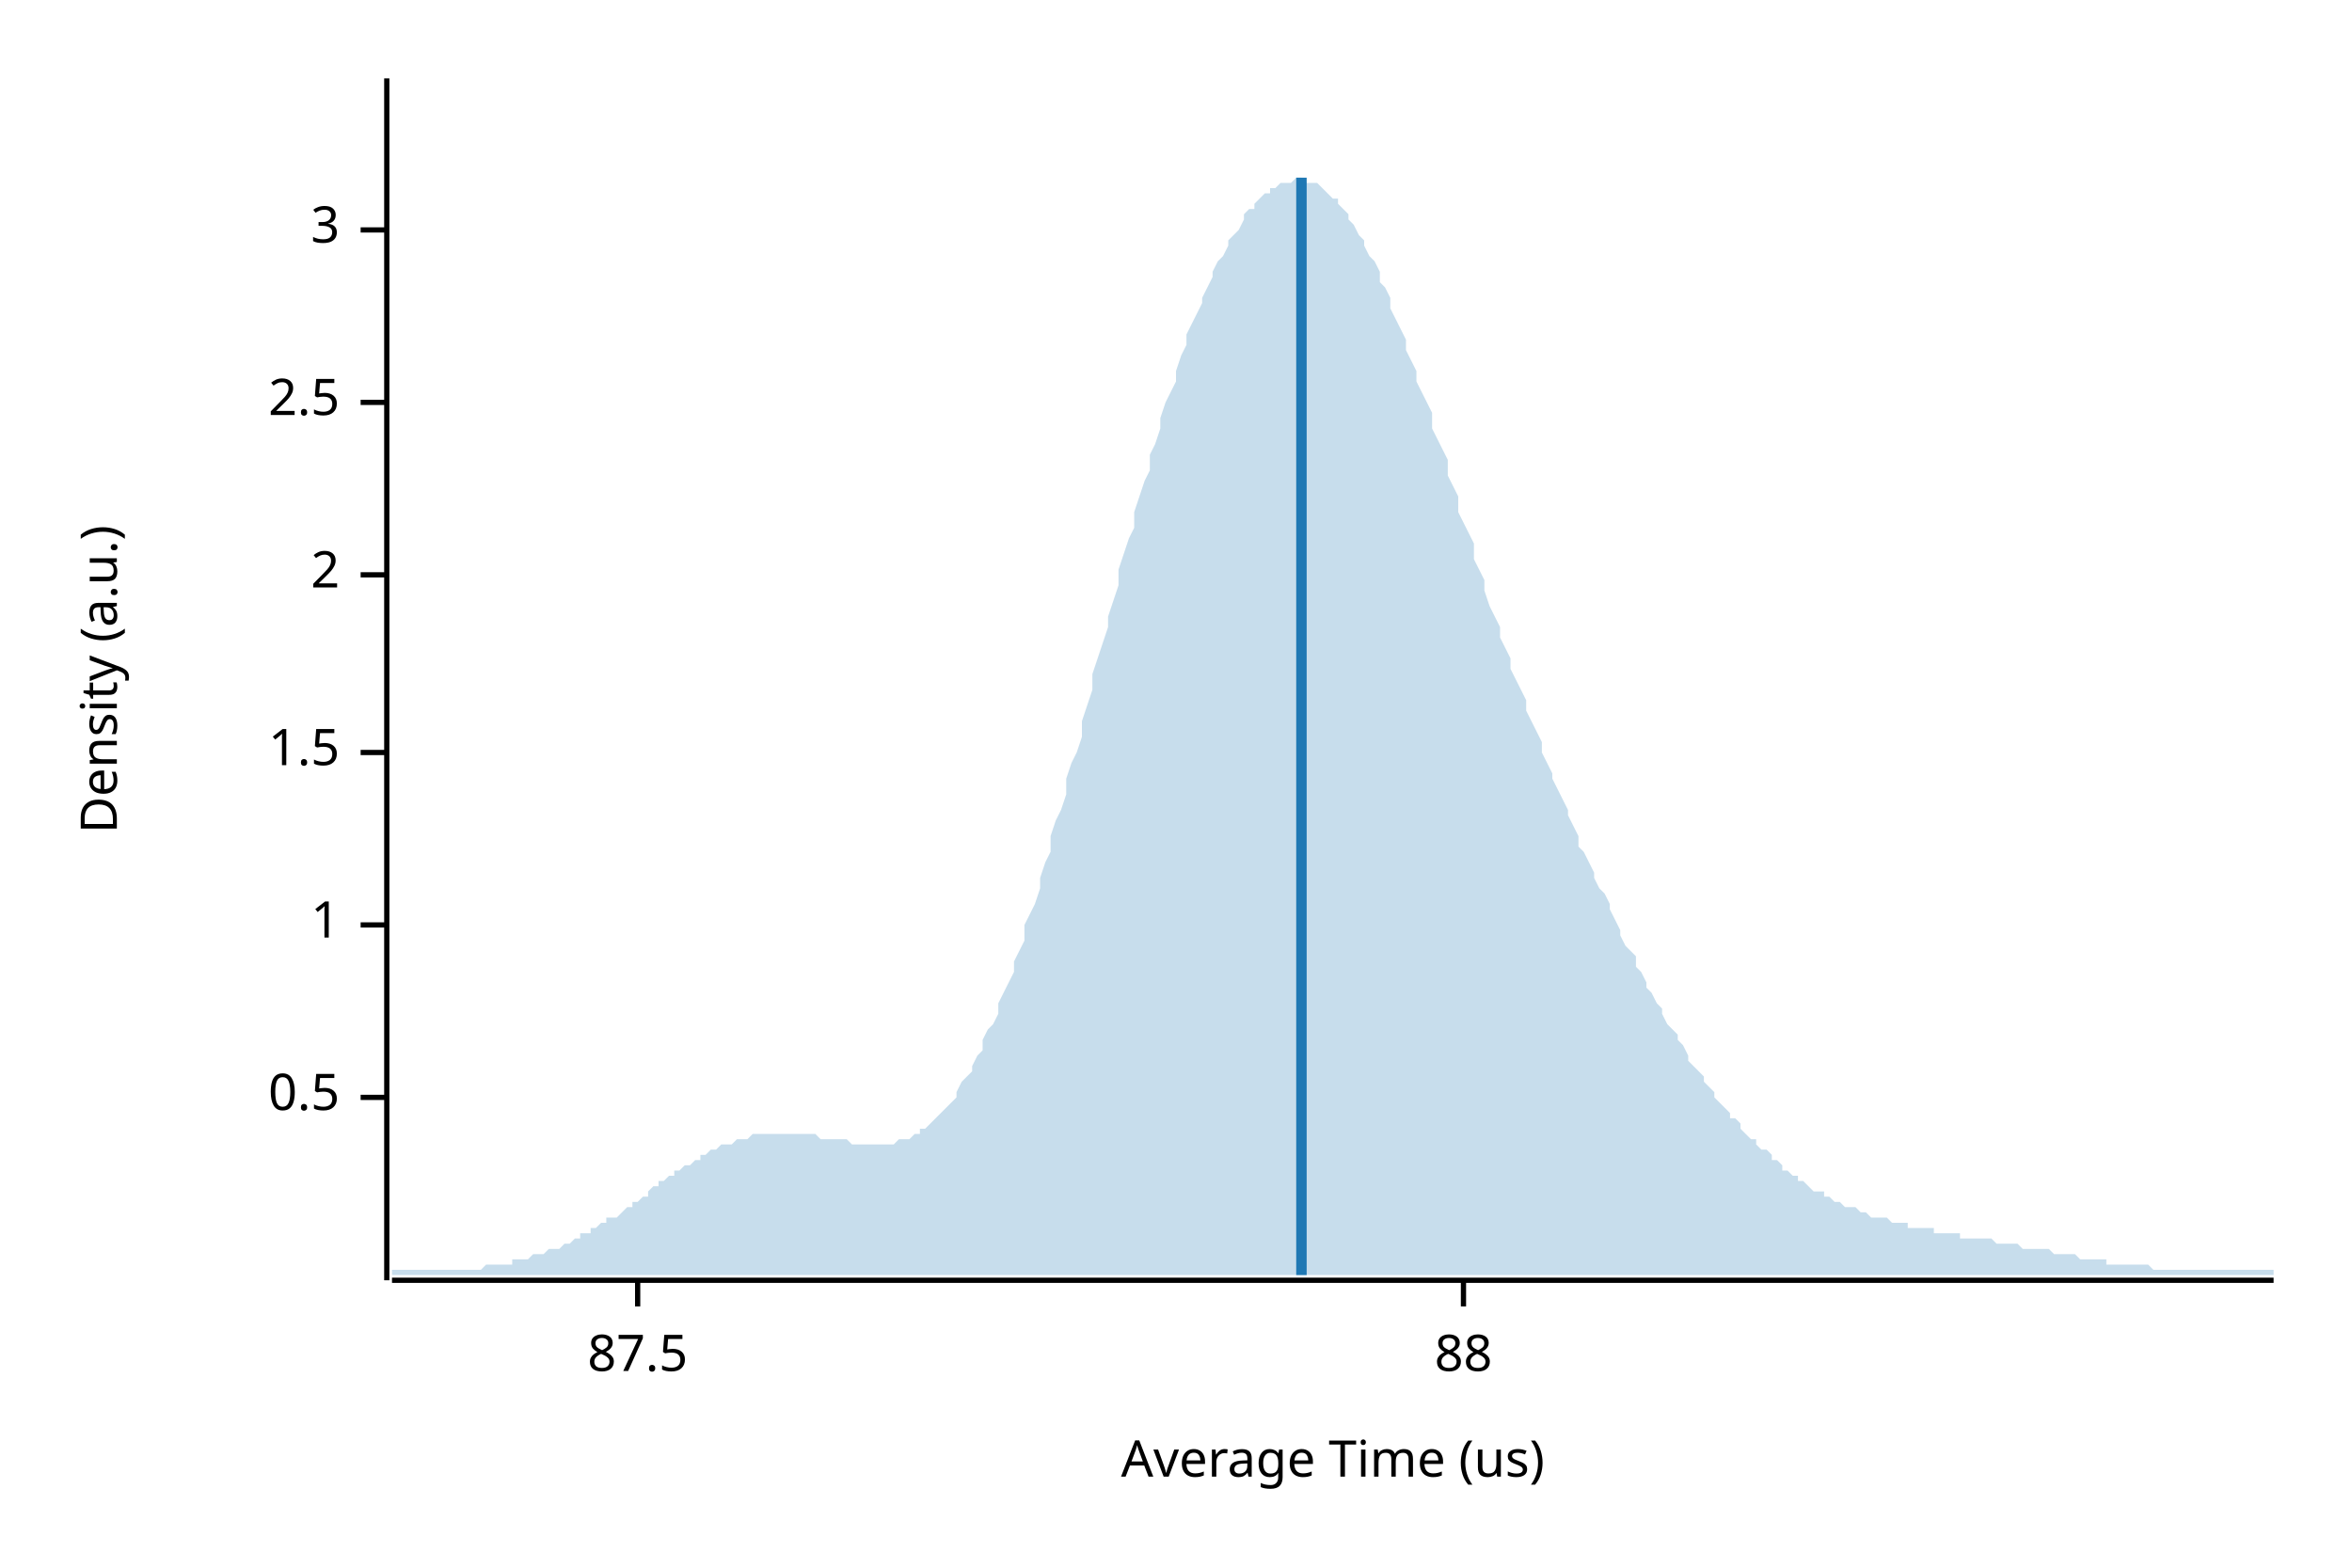
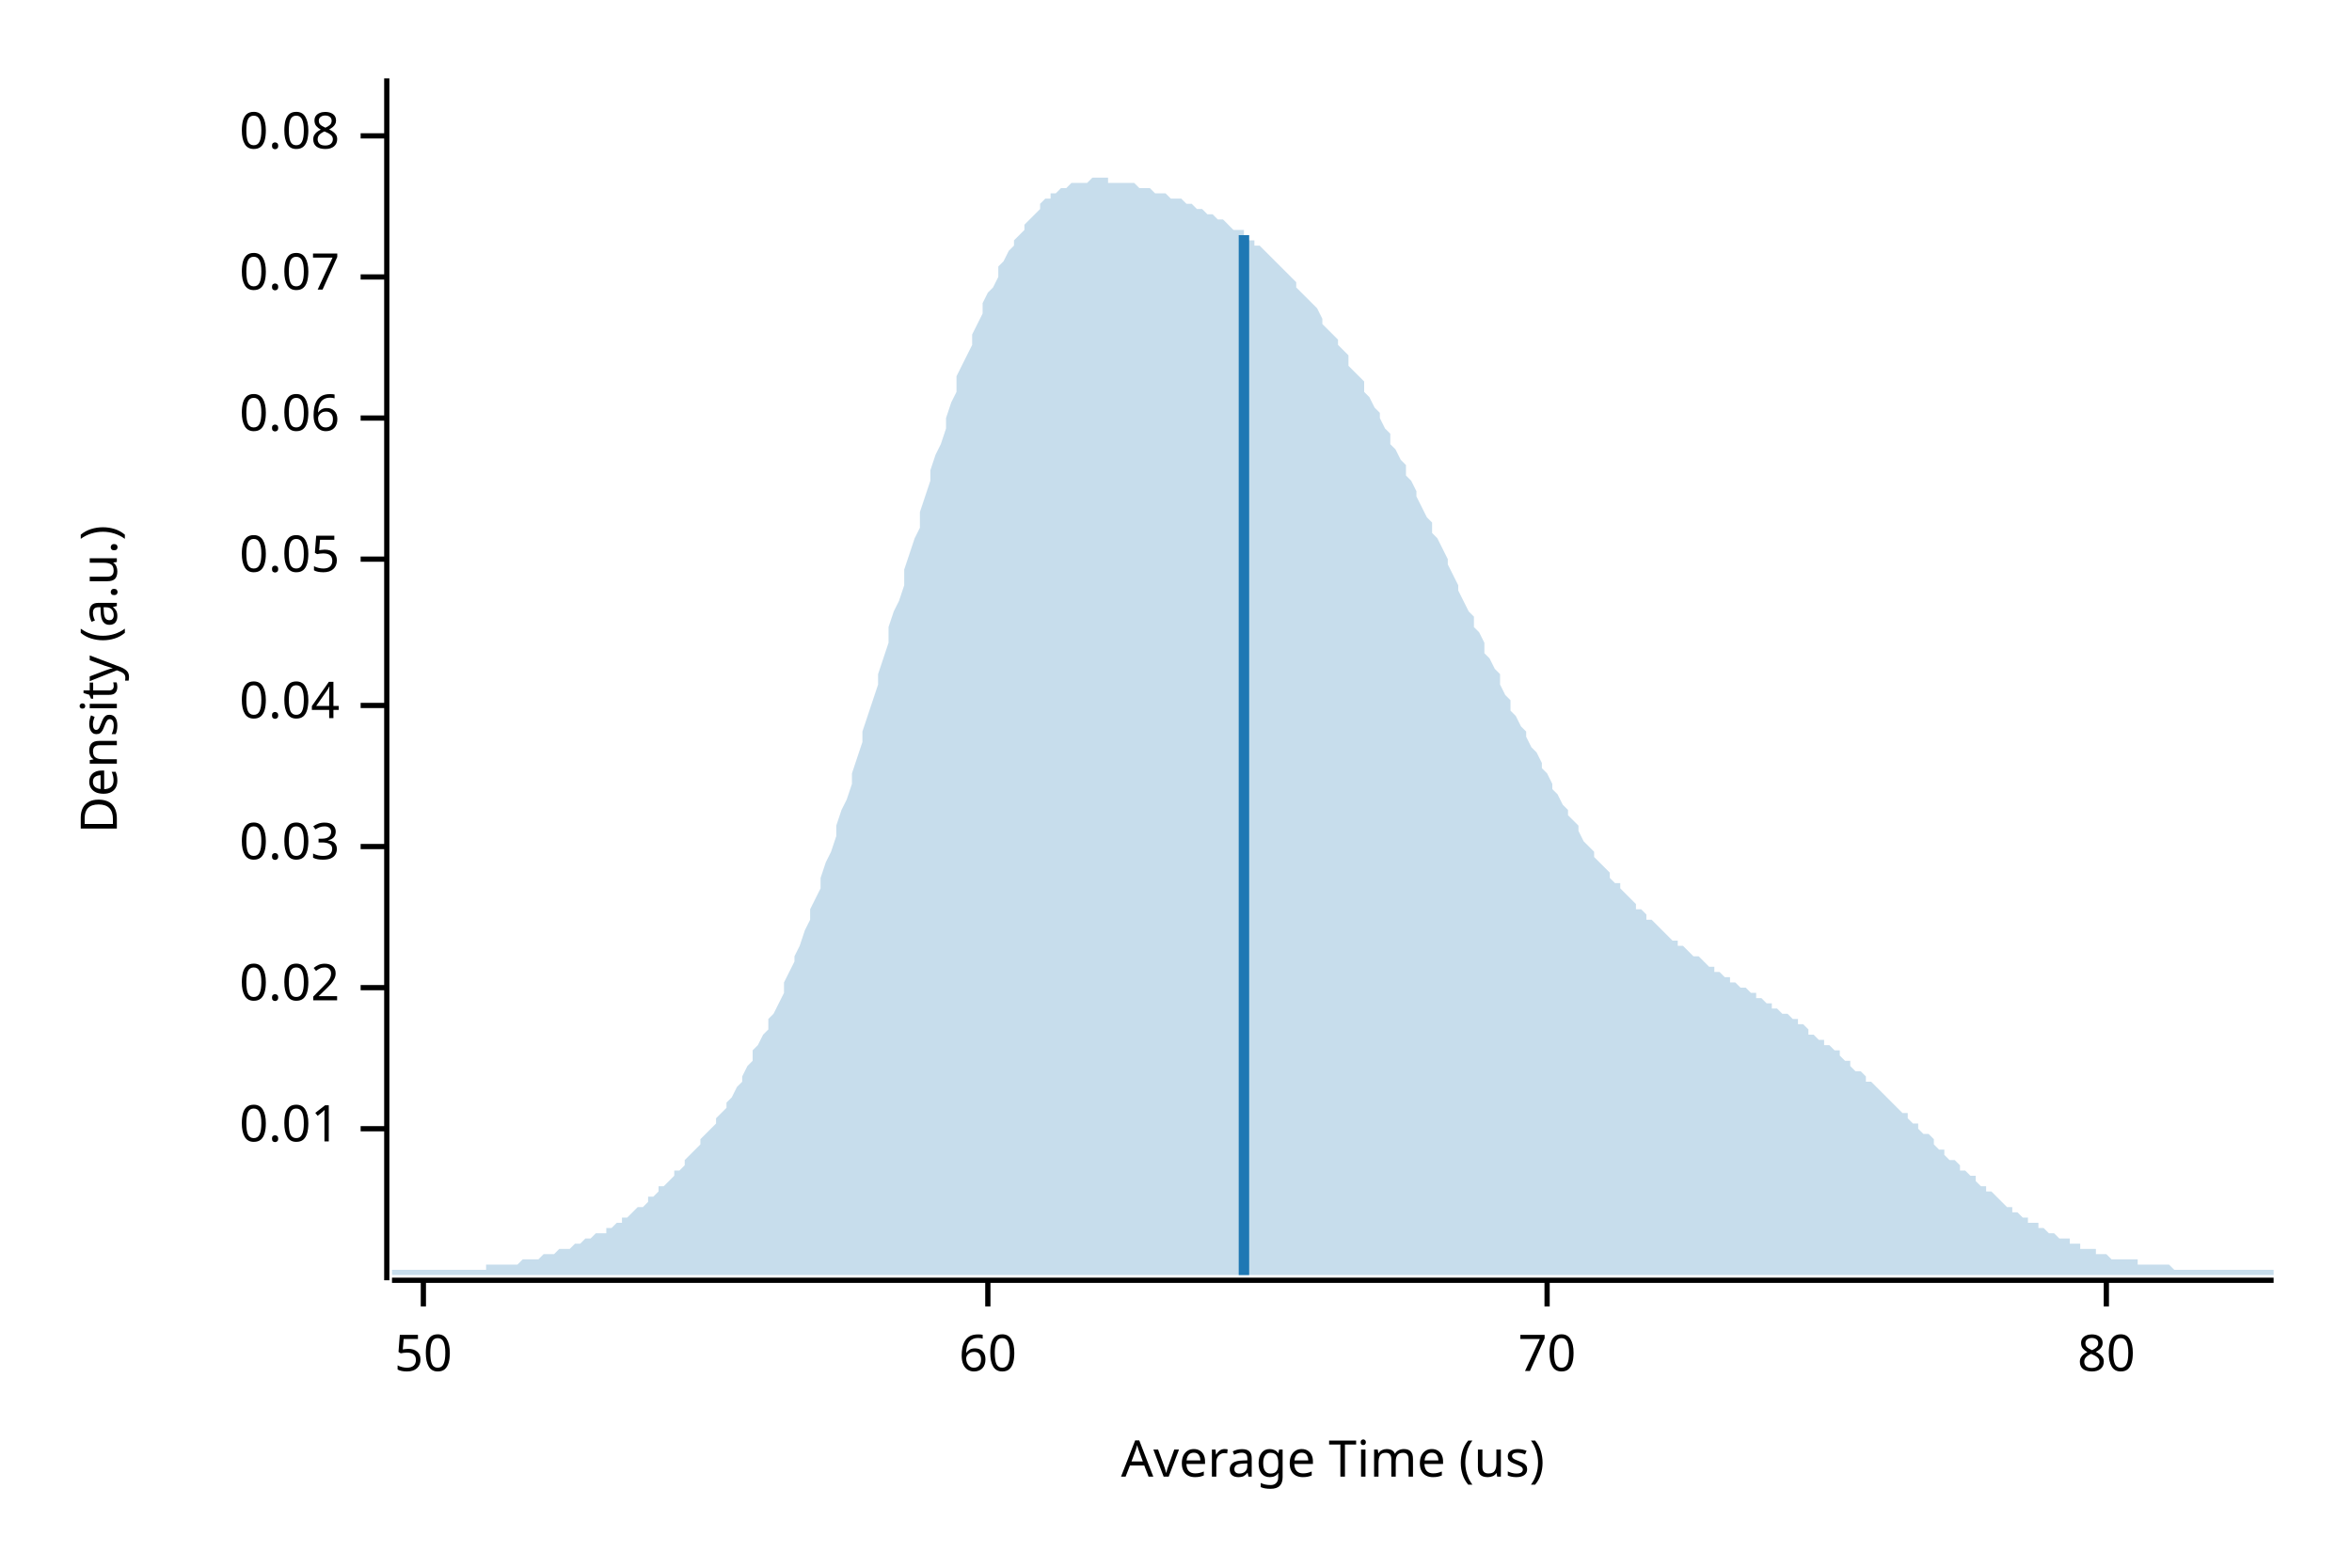
<svg xmlns="http://www.w3.org/2000/svg" width="450" height="300" viewBox="0 0 450 300">
  <text x="15" y="130" dy="0.76em" text-anchor="middle" font-family="sans-serif" font-size="9.677" opacity="1" fill="#000000" transform="rotate(270, 15, 130)">
Density (a.u.)
</text>
  <text x="255" y="285" dy="-0.5ex" text-anchor="middle" font-family="sans-serif" font-size="9.677" opacity="1" fill="#000000">
Average Time (us)
</text>
  <polyline fill="none" opacity="1" stroke="#000000" stroke-width="1" points="74,15 74,245 " />
-   <text x="65" y="210" dy="0.5ex" text-anchor="end" font-family="sans-serif" font-size="9.677" opacity="1" fill="#000000">
- 0.5
+   <text x="65" y="216" dy="0.5ex" text-anchor="end" font-family="sans-serif" font-size="9.677" opacity="1" fill="#000000">
+ 0.01
</text>
-   <polyline fill="none" opacity="1" stroke="#000000" stroke-width="1" points="69,210 74,210 " />
-   <text x="65" y="177" dy="0.5ex" text-anchor="end" font-family="sans-serif" font-size="9.677" opacity="1" fill="#000000">
- 1
+   <polyline fill="none" opacity="1" stroke="#000000" stroke-width="1" points="69,216 74,216 " />
+   <text x="65" y="189" dy="0.5ex" text-anchor="end" font-family="sans-serif" font-size="9.677" opacity="1" fill="#000000">
+ 0.02
</text>
-   <polyline fill="none" opacity="1" stroke="#000000" stroke-width="1" points="69,177 74,177 " />
-   <text x="65" y="144" dy="0.5ex" text-anchor="end" font-family="sans-serif" font-size="9.677" opacity="1" fill="#000000">
- 1.5
+   <polyline fill="none" opacity="1" stroke="#000000" stroke-width="1" points="69,189 74,189 " />
+   <text x="65" y="162" dy="0.5ex" text-anchor="end" font-family="sans-serif" font-size="9.677" opacity="1" fill="#000000">
+ 0.03
</text>
-   <polyline fill="none" opacity="1" stroke="#000000" stroke-width="1" points="69,144 74,144 " />
-   <text x="65" y="110" dy="0.5ex" text-anchor="end" font-family="sans-serif" font-size="9.677" opacity="1" fill="#000000">
- 2
+   <polyline fill="none" opacity="1" stroke="#000000" stroke-width="1" points="69,162 74,162 " />
+   <text x="65" y="135" dy="0.5ex" text-anchor="end" font-family="sans-serif" font-size="9.677" opacity="1" fill="#000000">
+ 0.04
</text>
-   <polyline fill="none" opacity="1" stroke="#000000" stroke-width="1" points="69,110 74,110 " />
-   <text x="65" y="77" dy="0.5ex" text-anchor="end" font-family="sans-serif" font-size="9.677" opacity="1" fill="#000000">
- 2.5
+   <polyline fill="none" opacity="1" stroke="#000000" stroke-width="1" points="69,135 74,135 " />
+   <text x="65" y="107" dy="0.5ex" text-anchor="end" font-family="sans-serif" font-size="9.677" opacity="1" fill="#000000">
+ 0.05
</text>
-   <polyline fill="none" opacity="1" stroke="#000000" stroke-width="1" points="69,77 74,77 " />
-   <text x="65" y="44" dy="0.5ex" text-anchor="end" font-family="sans-serif" font-size="9.677" opacity="1" fill="#000000">
- 3
+   <polyline fill="none" opacity="1" stroke="#000000" stroke-width="1" points="69,107 74,107 " />
+   <text x="65" y="80" dy="0.5ex" text-anchor="end" font-family="sans-serif" font-size="9.677" opacity="1" fill="#000000">
+ 0.06
</text>
-   <polyline fill="none" opacity="1" stroke="#000000" stroke-width="1" points="69,44 74,44 " />
+   <polyline fill="none" opacity="1" stroke="#000000" stroke-width="1" points="69,80 74,80 " />
+   <text x="65" y="53" dy="0.5ex" text-anchor="end" font-family="sans-serif" font-size="9.677" opacity="1" fill="#000000">
+ 0.07
+ </text>
+   <polyline fill="none" opacity="1" stroke="#000000" stroke-width="1" points="69,53 74,53 " />
+   <text x="65" y="26" dy="0.5ex" text-anchor="end" font-family="sans-serif" font-size="9.677" opacity="1" fill="#000000">
+ 0.08
+ </text>
+   <polyline fill="none" opacity="1" stroke="#000000" stroke-width="1" points="69,26 74,26 " />
  <polyline fill="none" opacity="1" stroke="#000000" stroke-width="1" points="75,245 435,245 " />
-   <text x="122" y="255" dy="0.76em" text-anchor="middle" font-family="sans-serif" font-size="9.677" opacity="1" fill="#000000">
- 87.5
+   <text x="81" y="255" dy="0.76em" text-anchor="middle" font-family="sans-serif" font-size="9.677" opacity="1" fill="#000000">
+ 50
</text>
-   <polyline fill="none" opacity="1" stroke="#000000" stroke-width="1" points="122,245 122,250 " />
-   <text x="280" y="255" dy="0.76em" text-anchor="middle" font-family="sans-serif" font-size="9.677" opacity="1" fill="#000000">
- 88
+   <polyline fill="none" opacity="1" stroke="#000000" stroke-width="1" points="81,245 81,250 " />
+   <text x="189" y="255" dy="0.76em" text-anchor="middle" font-family="sans-serif" font-size="9.677" opacity="1" fill="#000000">
+ 60
</text>
-   <polyline fill="none" opacity="1" stroke="#000000" stroke-width="1" points="280,245 280,250 " />
-   <polygon opacity="0.25" fill="#1F78B4" points="75,243 75,243 76,243 77,243 77,243 78,243 79,243 80,243 80,243 81,243 82,243 82,243 83,243 84,243 85,243 85,243 86,243 87,243 87,243 88,243 89,243 90,243 90,243 91,243 92,243 93,242 93,242 94,242 95,242 95,242 96,242 97,242 98,242 98,241 99,241 100,241 100,241 101,241 102,240 103,240 103,240 104,240 105,239 106,239 106,239 107,239 108,238 108,238 109,238 110,237 111,237 111,236 112,236 113,236 113,235 114,235 115,234 116,234 116,233 117,233 118,233 119,232 119,232 120,231 121,231 121,230 122,230 123,229 124,229 124,228 125,227 126,227 126,226 127,226 128,225 129,225 129,224 130,224 131,223 131,223 132,223 133,222 134,222 134,221 135,221 136,220 137,220 137,220 138,219 139,219 139,219 140,219 141,218 142,218 142,218 143,218 144,217 144,217 145,217 146,217 147,217 147,217 148,217 149,217 150,217 150,217 151,217 152,217 152,217 153,217 154,217 155,217 155,217 156,217 157,218 157,218 158,218 159,218 160,218 160,218 161,218 162,218 163,219 163,219 164,219 165,219 165,219 166,219 167,219 168,219 168,219 169,219 170,219 170,219 171,219 172,218 173,218 173,218 174,218 175,217 176,217 176,216 177,216 178,215 178,215 179,214 180,213 181,212 181,212 182,211 183,210 183,209 184,207 185,206 186,205 186,204 187,202 188,201 188,199 189,197 190,196 191,194 191,192 192,190 193,188 194,186 194,184 195,182 196,180 196,177 197,175 198,173 199,170 199,168 200,165 201,163 201,160 202,157 203,155 204,152 204,149 205,146 206,144 207,141 207,138 208,135 209,132 209,129 210,126 211,123 212,120 212,118 213,115 214,112 214,109 215,106 216,103 217,101 217,98 218,95 219,92 220,90 220,87 221,85 222,82 222,80 223,77 224,75 225,73 225,71 226,68 227,66 227,64 228,62 229,60 230,58 230,57 231,55 232,53 232,52 233,50 234,49 235,47 235,46 236,45 237,44 238,42 238,41 239,40 240,40 240,39 241,38 242,37 243,37 243,36 244,36 245,35 245,35 246,35 247,35 248,34 248,34 249,34 250,35 251,35 251,35 252,35 253,36 253,36 254,37 255,38 256,38 256,39 257,40 258,41 258,42 259,43 260,45 261,46 261,47 262,49 263,50 264,52 264,54 265,55 266,57 266,59 267,61 268,63 269,65 269,67 270,69 271,71 271,73 272,75 273,77 274,79 274,82 275,84 276,86 277,88 277,91 278,93 279,95 279,98 280,100 281,102 282,104 282,107 283,109 284,111 284,113 285,116 286,118 287,120 287,122 288,124 289,126 289,128 290,130 291,132 292,134 292,136 293,138 294,140 295,142 295,144 296,146 297,148 297,149 298,151 299,153 300,155 300,156 301,158 302,160 302,162 303,163 304,165 305,167 305,168 306,170 307,171 308,173 308,174 309,176 310,178 310,179 311,181 312,182 313,183 313,185 314,186 315,188 315,189 316,190 317,192 318,193 318,194 319,196 320,197 321,198 321,199 322,200 323,202 323,203 324,204 325,205 326,206 326,207 327,208 328,209 328,210 329,211 330,212 331,213 331,214 332,214 333,215 333,216 334,217 335,218 336,218 336,219 337,220 338,220 339,221 339,222 340,222 341,223 341,224 342,224 343,225 344,225 344,226 345,226 346,227 346,227 347,228 348,228 349,228 349,229 350,229 351,230 352,230 352,230 353,231 354,231 354,231 355,231 356,232 357,232 357,232 358,233 359,233 359,233 360,233 361,233 362,234 362,234 363,234 364,234 365,234 365,235 366,235 367,235 367,235 368,235 369,235 370,235 370,236 371,236 372,236 372,236 373,236 374,236 375,236 375,237 376,237 377,237 378,237 378,237 379,237 380,237 380,237 381,237 382,238 383,238 383,238 384,238 385,238 385,238 386,238 387,239 388,239 388,239 389,239 390,239 390,239 391,239 392,239 393,240 393,240 394,240 395,240 396,240 396,240 397,240 398,241 398,241 399,241 400,241 401,241 401,241 402,241 403,241 403,242 404,242 405,242 406,242 406,242 407,242 408,242 409,242 409,242 410,242 411,242 411,242 412,243 413,243 414,243 414,243 415,243 416,243 416,243 417,243 418,243 419,243 419,243 420,243 421,243 422,243 422,243 423,243 424,243 424,243 425,243 426,243 427,243 427,243 428,243 429,243 429,243 430,243 431,243 432,243 432,243 433,243 434,243 435,243 435,244 75,244 " />
-   <polyline fill="none" opacity="1" stroke="#1F78B4" stroke-width="2" points="249,244 249,34 " />
+   <polyline fill="none" opacity="1" stroke="#000000" stroke-width="1" points="189,245 189,250 " />
+   <text x="296" y="255" dy="0.76em" text-anchor="middle" font-family="sans-serif" font-size="9.677" opacity="1" fill="#000000">
+ 70
+ </text>
+   <polyline fill="none" opacity="1" stroke="#000000" stroke-width="1" points="296,245 296,250 " />
+   <text x="403" y="255" dy="0.76em" text-anchor="middle" font-family="sans-serif" font-size="9.677" opacity="1" fill="#000000">
+ 80
+ </text>
+   <polyline fill="none" opacity="1" stroke="#000000" stroke-width="1" points="403,245 403,250 " />
+   <polygon opacity="0.25" fill="#1F78B4" points="75,243 75,243 76,243 77,243 77,243 78,243 79,243 80,243 80,243 81,243 82,243 82,243 83,243 84,243 85,243 85,243 86,243 87,243 87,243 88,243 89,243 90,243 90,243 91,243 92,243 93,243 93,242 94,242 95,242 95,242 96,242 97,242 98,242 98,242 99,242 100,241 100,241 101,241 102,241 103,241 103,241 104,240 105,240 106,240 106,240 107,239 108,239 108,239 109,239 110,238 111,238 111,238 112,237 113,237 113,237 114,236 115,236 116,236 116,235 117,235 118,234 119,234 119,233 120,233 121,232 121,232 122,231 123,231 124,230 124,229 125,229 126,228 126,227 127,227 128,226 129,225 129,224 130,224 131,223 131,222 132,221 133,220 134,219 134,218 135,217 136,216 137,215 137,214 138,213 139,212 139,211 140,210 141,208 142,207 142,206 143,204 144,203 144,201 145,200 146,198 147,197 147,195 148,194 149,192 150,190 150,188 151,186 152,184 152,183 153,181 154,178 155,176 155,174 156,172 157,170 157,168 158,165 159,163 160,160 160,158 161,155 162,153 163,150 163,148 164,145 165,142 165,140 166,137 167,134 168,131 168,129 169,126 170,123 170,120 171,117 172,115 173,112 173,109 174,106 175,103 176,101 176,98 177,95 178,92 178,90 179,87 180,85 181,82 181,80 182,77 183,75 183,72 184,70 185,68 186,66 186,64 187,62 188,60 188,58 189,56 190,55 191,53 191,51 192,50 193,48 194,47 194,46 195,45 196,44 196,43 197,42 198,41 199,40 199,39 200,38 201,38 201,37 202,37 203,36 204,36 204,36 205,35 206,35 207,35 207,35 208,35 209,34 209,34 210,34 211,34 212,34 212,35 213,35 214,35 214,35 215,35 216,35 217,35 217,35 218,36 219,36 220,36 220,36 221,37 222,37 222,37 223,37 224,38 225,38 225,38 226,38 227,39 227,39 228,39 229,40 230,40 230,40 231,41 232,41 232,41 233,42 234,42 235,43 235,43 236,44 237,44 238,44 238,45 239,46 240,46 240,47 241,47 242,48 243,49 243,49 244,50 245,51 245,51 246,52 247,53 248,54 248,55 249,56 250,57 251,58 251,58 252,59 253,61 253,62 254,63 255,64 256,65 256,66 257,67 258,68 258,70 259,71 260,72 261,73 261,75 262,76 263,78 264,79 264,80 265,82 266,83 266,85 267,86 268,88 269,89 269,91 270,92 271,94 271,95 272,97 273,99 274,100 274,102 275,103 276,105 277,107 277,108 278,110 279,112 279,113 280,115 281,117 282,118 282,120 283,121 284,123 284,125 285,126 286,128 287,129 287,131 288,133 289,134 289,136 290,137 291,139 292,140 292,141 293,143 294,144 295,146 295,147 296,148 297,150 297,151 298,152 299,154 300,155 300,156 301,157 302,158 302,159 303,161 304,162 305,163 305,164 306,165 307,166 308,167 308,168 309,169 310,169 310,170 311,171 312,172 313,173 313,174 314,174 315,175 315,176 316,176 317,177 318,178 318,178 319,179 320,180 321,180 321,181 322,181 323,182 323,182 324,183 325,183 326,184 326,184 327,185 328,185 328,186 329,186 330,187 331,187 331,188 332,188 333,189 333,189 334,189 335,190 336,190 336,191 337,191 338,192 339,192 339,193 340,193 341,194 341,194 342,194 343,195 344,195 344,196 345,196 346,197 346,198 347,198 348,199 349,199 349,200 350,200 351,201 352,201 352,202 353,203 354,203 354,204 355,205 356,205 357,206 357,207 358,207 359,208 359,208 360,209 361,210 362,211 362,211 363,212 364,213 365,213 365,214 366,215 367,215 367,216 368,217 369,217 370,218 370,219 371,220 372,220 372,221 373,222 374,222 375,223 375,224 376,224 377,225 378,225 378,226 379,227 380,227 380,228 381,228 382,229 383,230 383,230 384,231 385,231 385,232 386,232 387,233 388,233 388,234 389,234 390,234 390,235 391,235 392,236 393,236 393,236 394,237 395,237 396,237 396,238 397,238 398,238 398,239 399,239 400,239 401,239 401,240 402,240 403,240 403,240 404,241 405,241 406,241 406,241 407,241 408,241 409,241 409,242 410,242 411,242 411,242 412,242 413,242 414,242 414,242 415,242 416,243 416,243 417,243 418,243 419,243 419,243 420,243 421,243 422,243 422,243 423,243 424,243 424,243 425,243 426,243 427,243 427,243 428,243 429,243 429,243 430,243 431,243 432,243 432,243 433,243 434,243 435,243 435,244 75,244 " />
+   <polyline fill="none" opacity="1" stroke="#1F78B4" stroke-width="2" points="238,244 238,45 " />
</svg>
